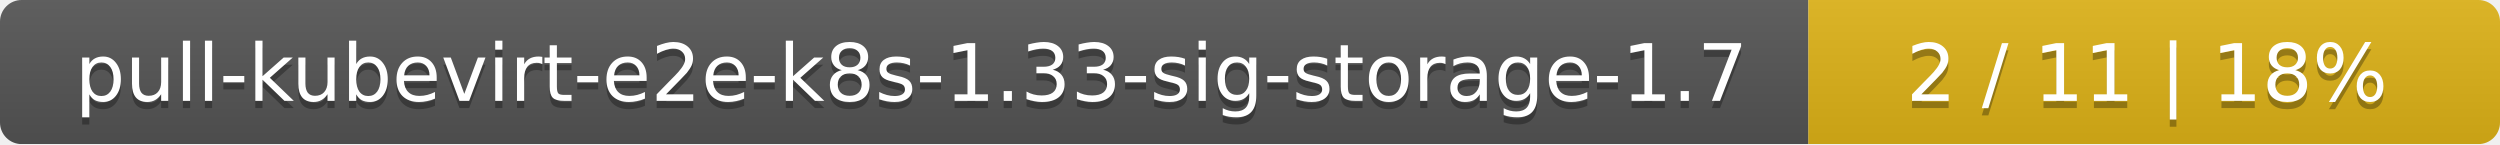
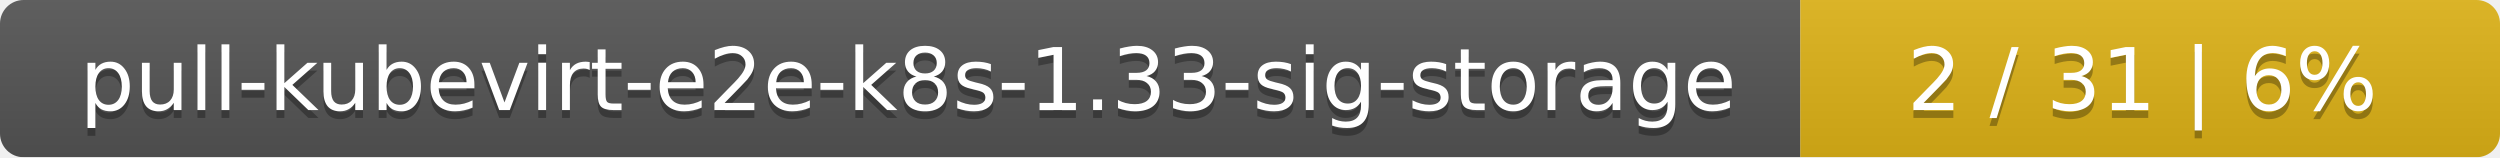
- <svg xmlns="http://www.w3.org/2000/svg" width="347" height="20">
+ <svg xmlns="http://www.w3.org/2000/svg" width="318" height="20">
  <linearGradient id="smooth" x2="0" y2="100%">
    <stop offset="0" stop-color="#bbb" stop-opacity=".1" />
    <stop offset="1" stop-opacity=".1" />
  </linearGradient>
  <mask id="round">
-     <rect width="347" height="20" rx="3" fill="#fff" />
+     <rect width="318" height="20" rx="3" fill="#fff" />
  </mask>
  <g mask="url(#round)">
-     <rect width="251" height="20" fill="#555" />
-     <rect x="251" width="96" height="20" fill="#dfb317" />
-     <rect width="347" height="20" fill="url(#smooth)" />
+     <rect width="229" height="20" fill="#555" />
+     <rect x="229" width="89" height="20" fill="#dfb317" />
+     <rect width="318" height="20" fill="url(#smooth)" />
  </g>
  <g fill="#fff" text-anchor="middle" font-family="DejaVu Sans,Verdana,Geneva,sans-serif" font-size="11">
-     <text x="126.5" y="15" fill="#010101" fill-opacity=".3">pull-kubevirt-e2e-k8s-1.33-sig-storage-1.7</text>
-     <text x="126.5" y="14">pull-kubevirt-e2e-k8s-1.33-sig-storage-1.7</text>
-     <text x="298" y="15" fill="#010101" fill-opacity=".3">2 / 11    |    18%</text>
-     <text x="298" y="14">2 / 11    |    18%</text>
+     <text x="115.5" y="15" fill="#010101" fill-opacity=".3">pull-kubevirt-e2e-k8s-1.33-sig-storage</text>
+     <text x="115.5" y="14">pull-kubevirt-e2e-k8s-1.33-sig-storage</text>
+     <text x="272.5" y="15" fill="#010101" fill-opacity=".3">2 / 31    |    6%</text>
+     <text x="272.5" y="14">2 / 31    |    6%</text>
  </g>
</svg>
